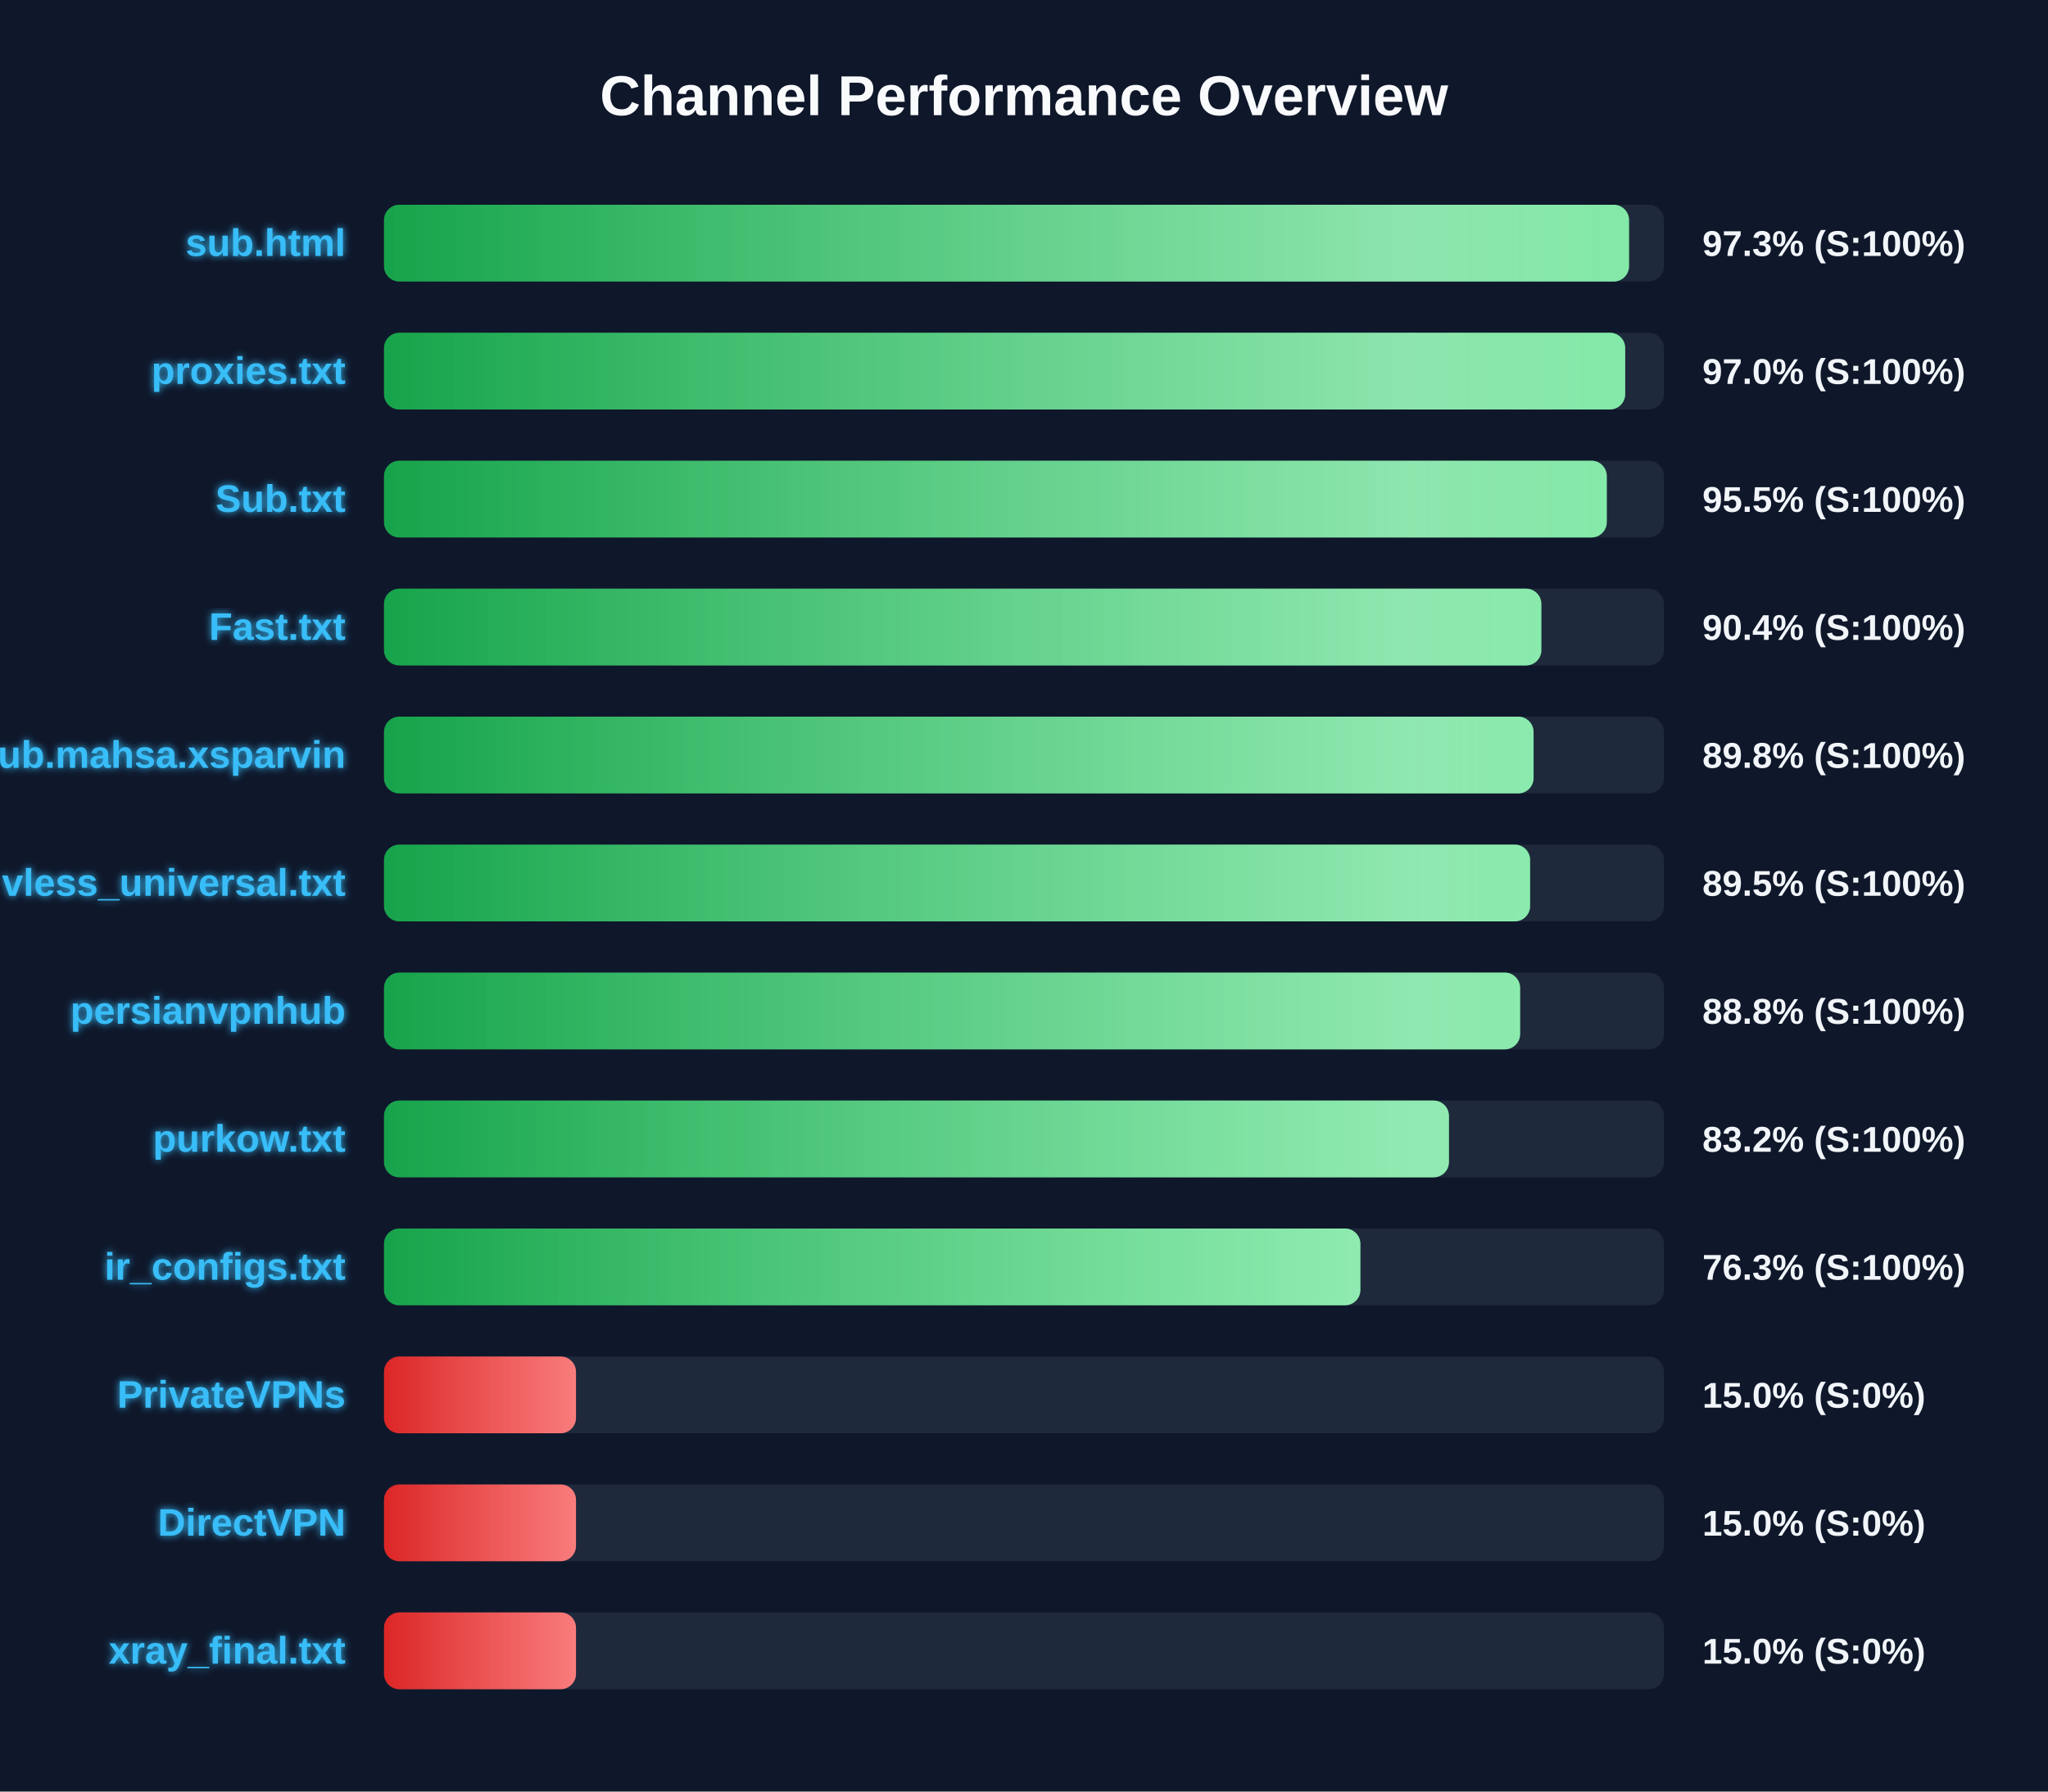
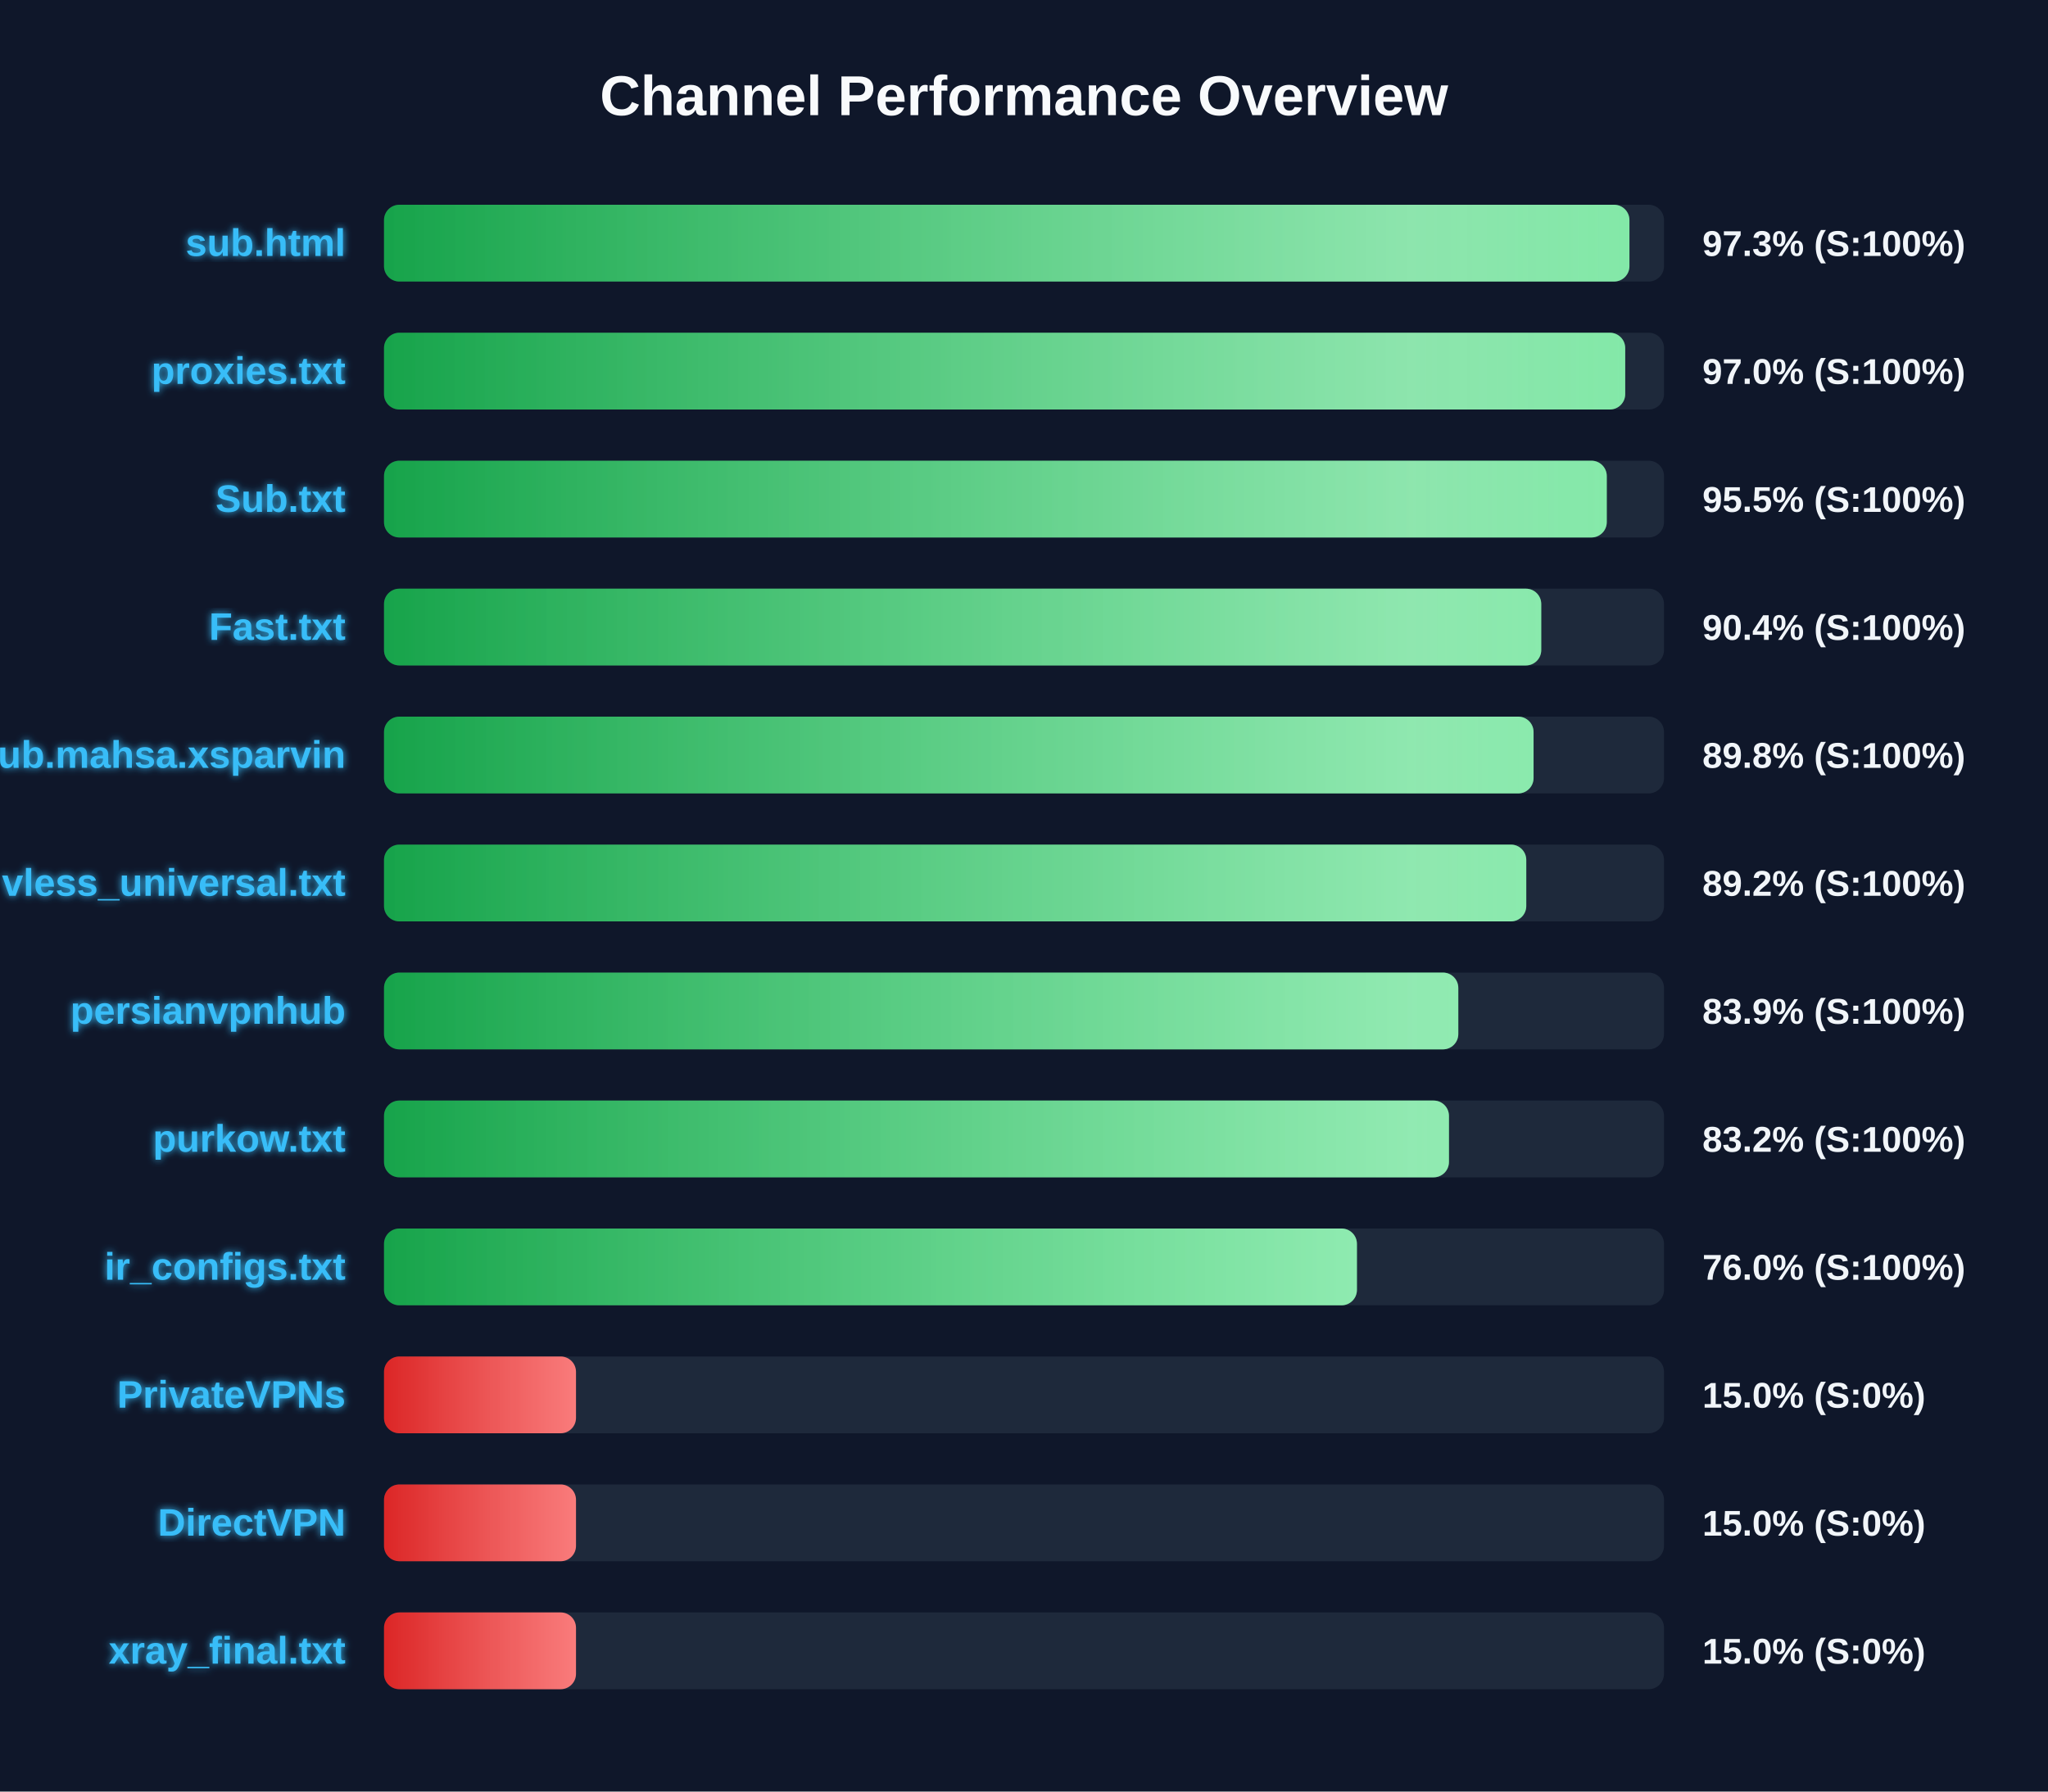
<svg xmlns="http://www.w3.org/2000/svg" width="800" height="700" version="1.1">
  <defs>
    <linearGradient id="grad-green" x1="0%" y1="0%" x2="100%" y2="0%">
      <stop offset="0%" stop-color="#16a34a" />
      <stop offset="100%" stop-color="#4ade80" />
    </linearGradient>
    <linearGradient id="grad-yellow" x1="0%" y1="0%" x2="100%" y2="0%">
      <stop offset="0%" stop-color="#ca8a04" />
      <stop offset="100%" stop-color="#fde047" />
    </linearGradient>
    <linearGradient id="grad-red" x1="0%" y1="0%" x2="100%" y2="0%">
      <stop offset="0%" stop-color="#dc2626" />
      <stop offset="100%" stop-color="#f87171" />
    </linearGradient>
    <linearGradient id="shimmer" x1="0%" y1="0%" x2="100%" y2="0%">
      <stop offset="0%" stop-color="rgba(255,255,255,0)" />
      <stop offset="50%" stop-color="rgba(255,255,255,0.4)" />
      <stop offset="100%" stop-color="rgba(255,255,255,0)" />
    </linearGradient>
    <filter id="glow" x="-20%" y="-20%" width="140%" height="140%">
      <feGaussianBlur stdDeviation="1.5" result="blur" />
      <feComposite in="SourceGraphic" in2="blur" operator="over" />
    </filter>
  </defs>
  <style>
        .bg-rect { fill: #0f172a; }
        .title { font: bold 22px 'Segoe UI', Arial, sans-serif; fill: #f8fafc; }
        .row { font: bold 15px 'Segoe UI', Arial, sans-serif; fill: #38bdf8; filter: url(#glow); }
        .score { font: bold 14px 'Segoe UI', Arial, sans-serif; fill: #f1f5f9; }
        @keyframes shimmer-anim {
            0% { transform: translateX(-100%); }
            100% { transform: translateX(200%); }
        }
        .shimmer-rect {
            animation: shimmer-anim 2.5s infinite linear;
        }
    </style>
  <rect width="100%" height="100%" class="bg-rect" />
  <text x="400" y="45" text-anchor="middle" class="title">Channel Performance Overview</text>
  <rect x="150" y="80" width="500" height="30" fill="#1e293b" rx="6" />
  <clipPath id="clip-0">
-     <rect x="150" y="80" width="486.35" height="30" rx="6" />
+     <rect x="150" y="80" width="486.5" height="30" rx="6" />
  </clipPath>
-   <rect x="150" y="80" width="486.35" height="30" fill="url(#grad-green)" rx="6" />
+   <rect x="150" y="80" width="486.5" height="30" fill="url(#grad-green)" rx="6" />
  <g clip-path="url(#clip-0)">
    <rect x="150" y="80" width="100%" height="30" fill="url(#shimmer)" class="shimmer-rect" />
  </g>
  <text x="135" y="100" text-anchor="end" class="row">sub.html</text>
  <text x="665" y="100" text-anchor="start" class="score">97.3% (S:100%)</text>
  <rect x="150" y="130" width="500" height="30" fill="#1e293b" rx="6" />
  <clipPath id="clip-1">
    <rect x="150" y="130" width="484.85" height="30" rx="6" />
  </clipPath>
  <rect x="150" y="130" width="484.85" height="30" fill="url(#grad-green)" rx="6" />
  <g clip-path="url(#clip-1)">
    <rect x="150" y="130" width="100%" height="30" fill="url(#shimmer)" class="shimmer-rect" />
  </g>
  <text x="135" y="150" text-anchor="end" class="row">proxies.txt</text>
  <text x="665" y="150" text-anchor="start" class="score">97.0% (S:100%)</text>
  <rect x="150" y="180" width="500" height="30" fill="#1e293b" rx="6" />
  <clipPath id="clip-2">
    <rect x="150" y="180" width="477.65" height="30" rx="6" />
  </clipPath>
  <rect x="150" y="180" width="477.65" height="30" fill="url(#grad-green)" rx="6" />
  <g clip-path="url(#clip-2)">
    <rect x="150" y="180" width="100%" height="30" fill="url(#shimmer)" class="shimmer-rect" />
  </g>
  <text x="135" y="200" text-anchor="end" class="row">Sub.txt</text>
  <text x="665" y="200" text-anchor="start" class="score">95.5% (S:100%)</text>
  <rect x="150" y="230" width="500" height="30" fill="#1e293b" rx="6" />
  <clipPath id="clip-3">
-     <rect x="150" y="230" width="452.1" height="30" rx="6" />
+     <rect x="150" y="230" width="452.05" height="30" rx="6" />
  </clipPath>
-   <rect x="150" y="230" width="452.1" height="30" fill="url(#grad-green)" rx="6" />
+   <rect x="150" y="230" width="452.05" height="30" fill="url(#grad-green)" rx="6" />
  <g clip-path="url(#clip-3)">
    <rect x="150" y="230" width="100%" height="30" fill="url(#shimmer)" class="shimmer-rect" />
  </g>
  <text x="135" y="250" text-anchor="end" class="row">Fast.txt</text>
  <text x="665" y="250" text-anchor="start" class="score">90.4% (S:100%)</text>
  <rect x="150" y="280" width="500" height="30" fill="#1e293b" rx="6" />
  <clipPath id="clip-4">
    <rect x="150" y="280" width="449.05" height="30" rx="6" />
  </clipPath>
  <rect x="150" y="280" width="449.05" height="30" fill="url(#grad-green)" rx="6" />
  <g clip-path="url(#clip-4)">
    <rect x="150" y="280" width="100%" height="30" fill="url(#shimmer)" class="shimmer-rect" />
  </g>
  <text x="135" y="300" text-anchor="end" class="row">Sub.mahsa.xsparvin</text>
  <text x="665" y="300" text-anchor="start" class="score">89.8% (S:100%)</text>
  <rect x="150" y="330" width="500" height="30" fill="#1e293b" rx="6" />
  <clipPath id="clip-5">
-     <rect x="150" y="330" width="447.7" height="30" rx="6" />
+     <rect x="150" y="330" width="446.2" height="30" rx="6" />
  </clipPath>
-   <rect x="150" y="330" width="447.7" height="30" fill="url(#grad-green)" rx="6" />
+   <rect x="150" y="330" width="446.2" height="30" fill="url(#grad-green)" rx="6" />
  <g clip-path="url(#clip-5)">
    <rect x="150" y="330" width="100%" height="30" fill="url(#shimmer)" class="shimmer-rect" />
  </g>
  <text x="135" y="350" text-anchor="end" class="row">vless_universal.txt</text>
-   <text x="665" y="350" text-anchor="start" class="score">89.5% (S:100%)</text>
+   <text x="665" y="350" text-anchor="start" class="score">89.2% (S:100%)</text>
  <rect x="150" y="380" width="500" height="30" fill="#1e293b" rx="6" />
  <clipPath id="clip-6">
-     <rect x="150" y="380" width="443.8" height="30" rx="6" />
+     <rect x="150" y="380" width="419.65" height="30" rx="6" />
  </clipPath>
-   <rect x="150" y="380" width="443.8" height="30" fill="url(#grad-green)" rx="6" />
+   <rect x="150" y="380" width="419.65" height="30" fill="url(#grad-green)" rx="6" />
  <g clip-path="url(#clip-6)">
    <rect x="150" y="380" width="100%" height="30" fill="url(#shimmer)" class="shimmer-rect" />
  </g>
  <text x="135" y="400" text-anchor="end" class="row">persianvpnhub</text>
-   <text x="665" y="400" text-anchor="start" class="score">88.8% (S:100%)</text>
+   <text x="665" y="400" text-anchor="start" class="score">83.9% (S:100%)</text>
  <rect x="150" y="430" width="500" height="30" fill="#1e293b" rx="6" />
  <clipPath id="clip-7">
    <rect x="150" y="430" width="416.0" height="30" rx="6" />
  </clipPath>
  <rect x="150" y="430" width="416.0" height="30" fill="url(#grad-green)" rx="6" />
  <g clip-path="url(#clip-7)">
    <rect x="150" y="430" width="100%" height="30" fill="url(#shimmer)" class="shimmer-rect" />
  </g>
  <text x="135" y="450" text-anchor="end" class="row">purkow.txt</text>
  <text x="665" y="450" text-anchor="start" class="score">83.2% (S:100%)</text>
  <rect x="150" y="480" width="500" height="30" fill="#1e293b" rx="6" />
  <clipPath id="clip-8">
-     <rect x="150" y="480" width="381.4" height="30" rx="6" />
+     <rect x="150" y="480" width="380.05" height="30" rx="6" />
  </clipPath>
-   <rect x="150" y="480" width="381.4" height="30" fill="url(#grad-green)" rx="6" />
+   <rect x="150" y="480" width="380.05" height="30" fill="url(#grad-green)" rx="6" />
  <g clip-path="url(#clip-8)">
    <rect x="150" y="480" width="100%" height="30" fill="url(#shimmer)" class="shimmer-rect" />
  </g>
  <text x="135" y="500" text-anchor="end" class="row">ir_configs.txt</text>
-   <text x="665" y="500" text-anchor="start" class="score">76.3% (S:100%)</text>
+   <text x="665" y="500" text-anchor="start" class="score">76.0% (S:100%)</text>
  <rect x="150" y="530" width="500" height="30" fill="#1e293b" rx="6" />
  <clipPath id="clip-9">
    <rect x="150" y="530" width="75.0" height="30" rx="6" />
  </clipPath>
  <rect x="150" y="530" width="75.0" height="30" fill="url(#grad-red)" rx="6" />
  <g clip-path="url(#clip-9)">
    <rect x="150" y="530" width="100%" height="30" fill="url(#shimmer)" class="shimmer-rect" />
  </g>
  <text x="135" y="550" text-anchor="end" class="row">PrivateVPNs</text>
  <text x="665" y="550" text-anchor="start" class="score">15.0% (S:0%)</text>
  <rect x="150" y="580" width="500" height="30" fill="#1e293b" rx="6" />
  <clipPath id="clip-10">
    <rect x="150" y="580" width="75.0" height="30" rx="6" />
  </clipPath>
  <rect x="150" y="580" width="75.0" height="30" fill="url(#grad-red)" rx="6" />
  <g clip-path="url(#clip-10)">
    <rect x="150" y="580" width="100%" height="30" fill="url(#shimmer)" class="shimmer-rect" />
  </g>
  <text x="135" y="600" text-anchor="end" class="row">DirectVPN</text>
  <text x="665" y="600" text-anchor="start" class="score">15.0% (S:0%)</text>
  <rect x="150" y="630" width="500" height="30" fill="#1e293b" rx="6" />
  <clipPath id="clip-11">
    <rect x="150" y="630" width="75.0" height="30" rx="6" />
  </clipPath>
  <rect x="150" y="630" width="75.0" height="30" fill="url(#grad-red)" rx="6" />
  <g clip-path="url(#clip-11)">
    <rect x="150" y="630" width="100%" height="30" fill="url(#shimmer)" class="shimmer-rect" />
  </g>
  <text x="135" y="650" text-anchor="end" class="row">xray_final.txt</text>
  <text x="665" y="650" text-anchor="start" class="score">15.0% (S:0%)</text>
</svg>
